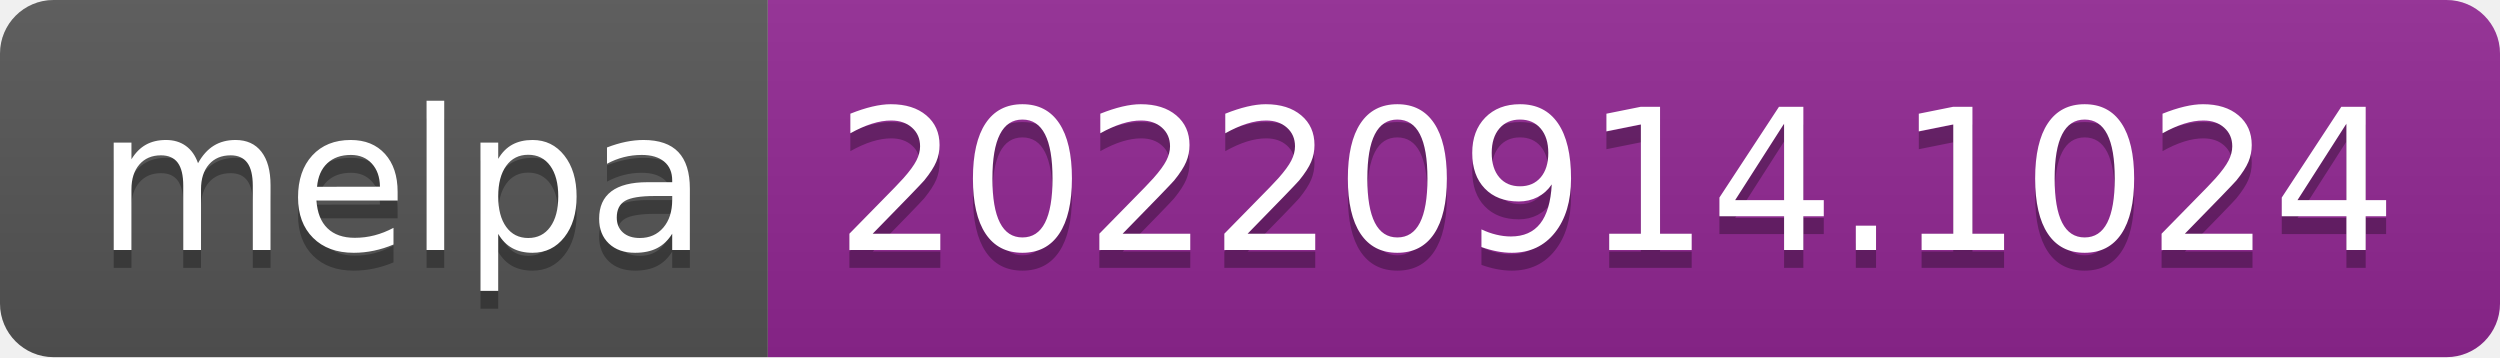
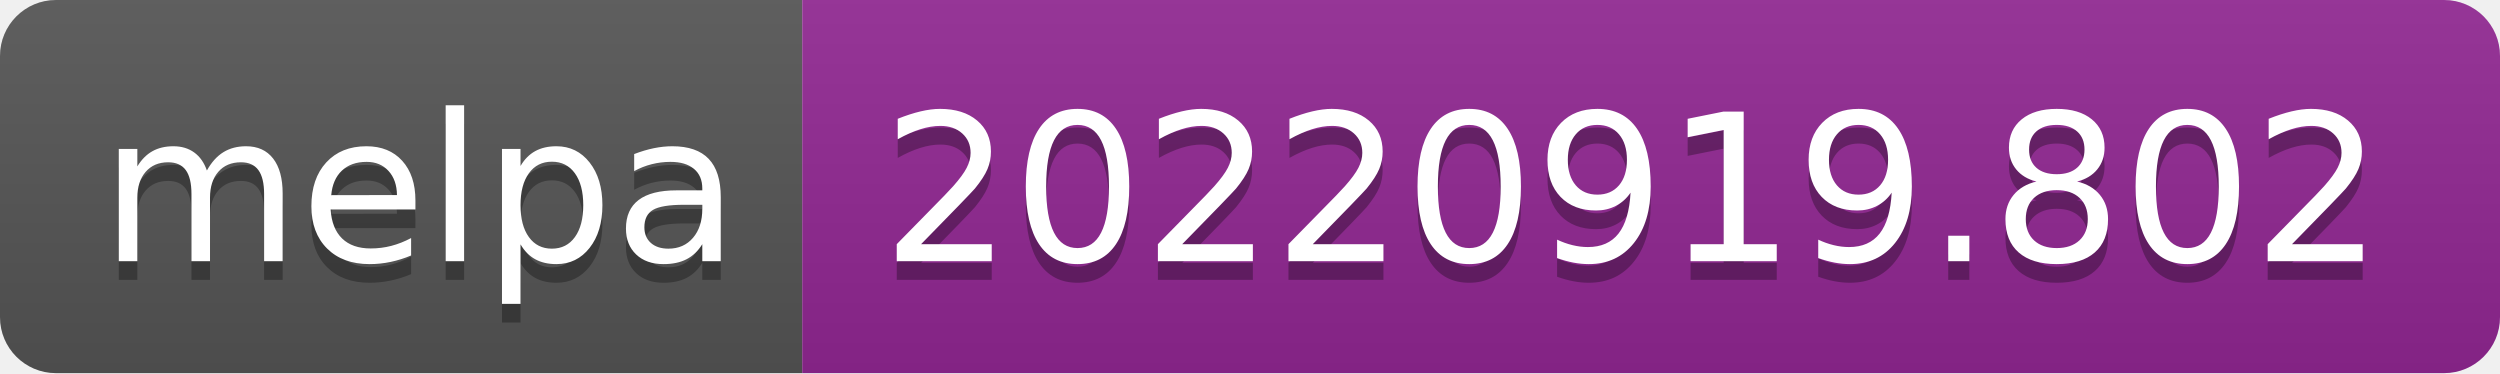
- <svg xmlns="http://www.w3.org/2000/svg" width="140" height="20" role="img" aria-label="melpa: 20220914.1024">
+ <svg xmlns="http://www.w3.org/2000/svg" width="134" height="20" role="img" aria-label="melpa: 20220919.802">
  <linearGradient id="s" x2="0" y2="100%">
    <stop offset="0" stop-color="#bbb" stop-opacity=".1" />
    <stop offset="1" stop-opacity=".1" />
  </linearGradient>
  <clipPath id="r">
-     <rect width="140" height="20" rx="3" fill="#fff" />
+     <rect width="134" height="20" rx="3" fill="#fff" />
  </clipPath>
  <g clip-path="url(#r)">
    <rect width="43" height="20" fill="#555" />
-     <rect x="43" width="97" height="20" fill="#922793" />
-     <rect width="140" height="20" fill="url(#s)" />
+     <rect x="43" width="91" height="20" fill="#922793" />
+     <rect width="134" height="20" fill="url(#s)" />
  </g>
  <g fill="#fff" text-anchor="middle" font-family="Verdana,Geneva,DejaVu Sans,sans-serif" text-rendering="geometricPrecision" font-size="110">
    <text aria-hidden="true" x="225" y="150" fill="#010101" fill-opacity=".3" transform="scale(.1)" textLength="330">melpa</text>
    <text x="225" y="140" transform="scale(.1)" fill="#fff" textLength="330">melpa</text>
-     <text aria-hidden="true" x="905" y="150" fill="#010101" fill-opacity=".3" transform="scale(.1)" textLength="870">20220914.1024</text>
-     <text x="905" y="140" transform="scale(.1)" fill="#fff" textLength="870">20220914.1024</text>
+     <text aria-hidden="true" x="875" y="150" fill="#010101" fill-opacity=".3" transform="scale(.1)" textLength="810">20220919.802</text>
+     <text x="875" y="140" transform="scale(.1)" fill="#fff" textLength="810">20220919.802</text>
  </g>
</svg>
